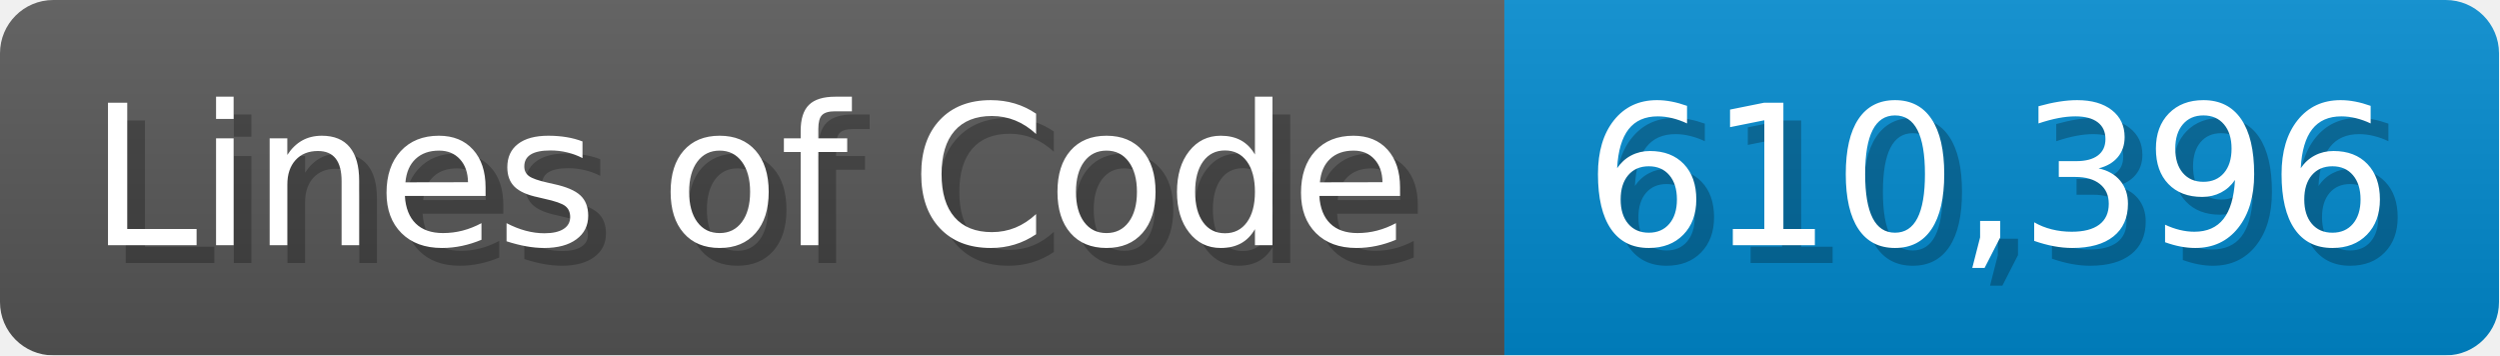
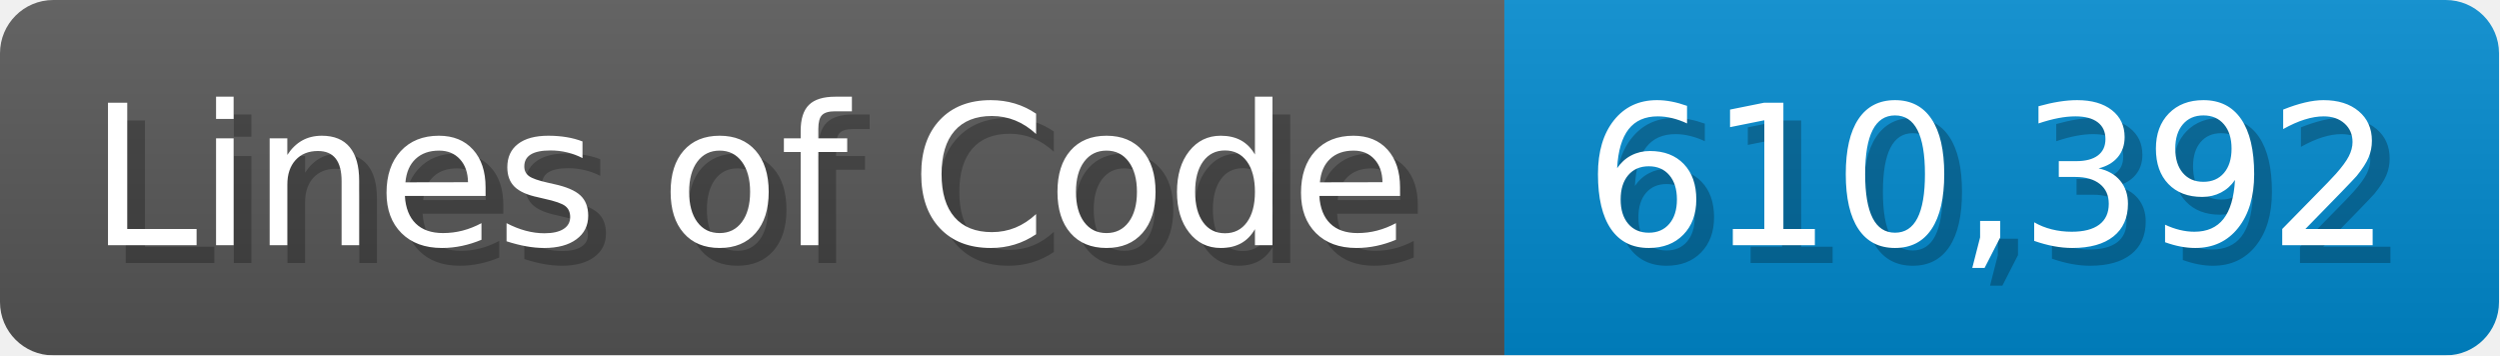
<svg xmlns="http://www.w3.org/2000/svg" width="140.7" height="20" viewBox="0 0 1407 200">
  <linearGradient id="a" x2="0" y2="100%">
    <stop offset="0" stop-opacity=".1" stop-color="#EEE" />
    <stop offset="1" stop-opacity=".1" />
  </linearGradient>
  <mask id="m">
    <rect width="1407" height="200" rx="30" fill="#FFF" />
  </mask>
  <g mask="url(#m)">
    <rect width="847" height="200" fill="#555" />
    <rect width="560" height="200" fill="#08C" x="847" />
    <rect width="1407" height="200" fill="url(#a)" />
  </g>
  <g fill="#fff" text-anchor="start" font-family="Verdana,DejaVu Sans,sans-serif" font-size="110">
    <text x="60" y="148" textLength="747" fill="#000" opacity="0.25">Lines of Code</text>
    <text x="50" y="138" textLength="747">Lines of Code</text>
-     <text x="902" y="148" textLength="460" fill="#000" opacity="0.25">610,396</text>
-     <text x="892" y="138" textLength="460">610,396</text>
+     <text x="902" y="148" textLength="460" fill="#000" opacity="0.25">610,392</text>
+     <text x="892" y="138" textLength="460">610,392</text>
  </g>
</svg>
